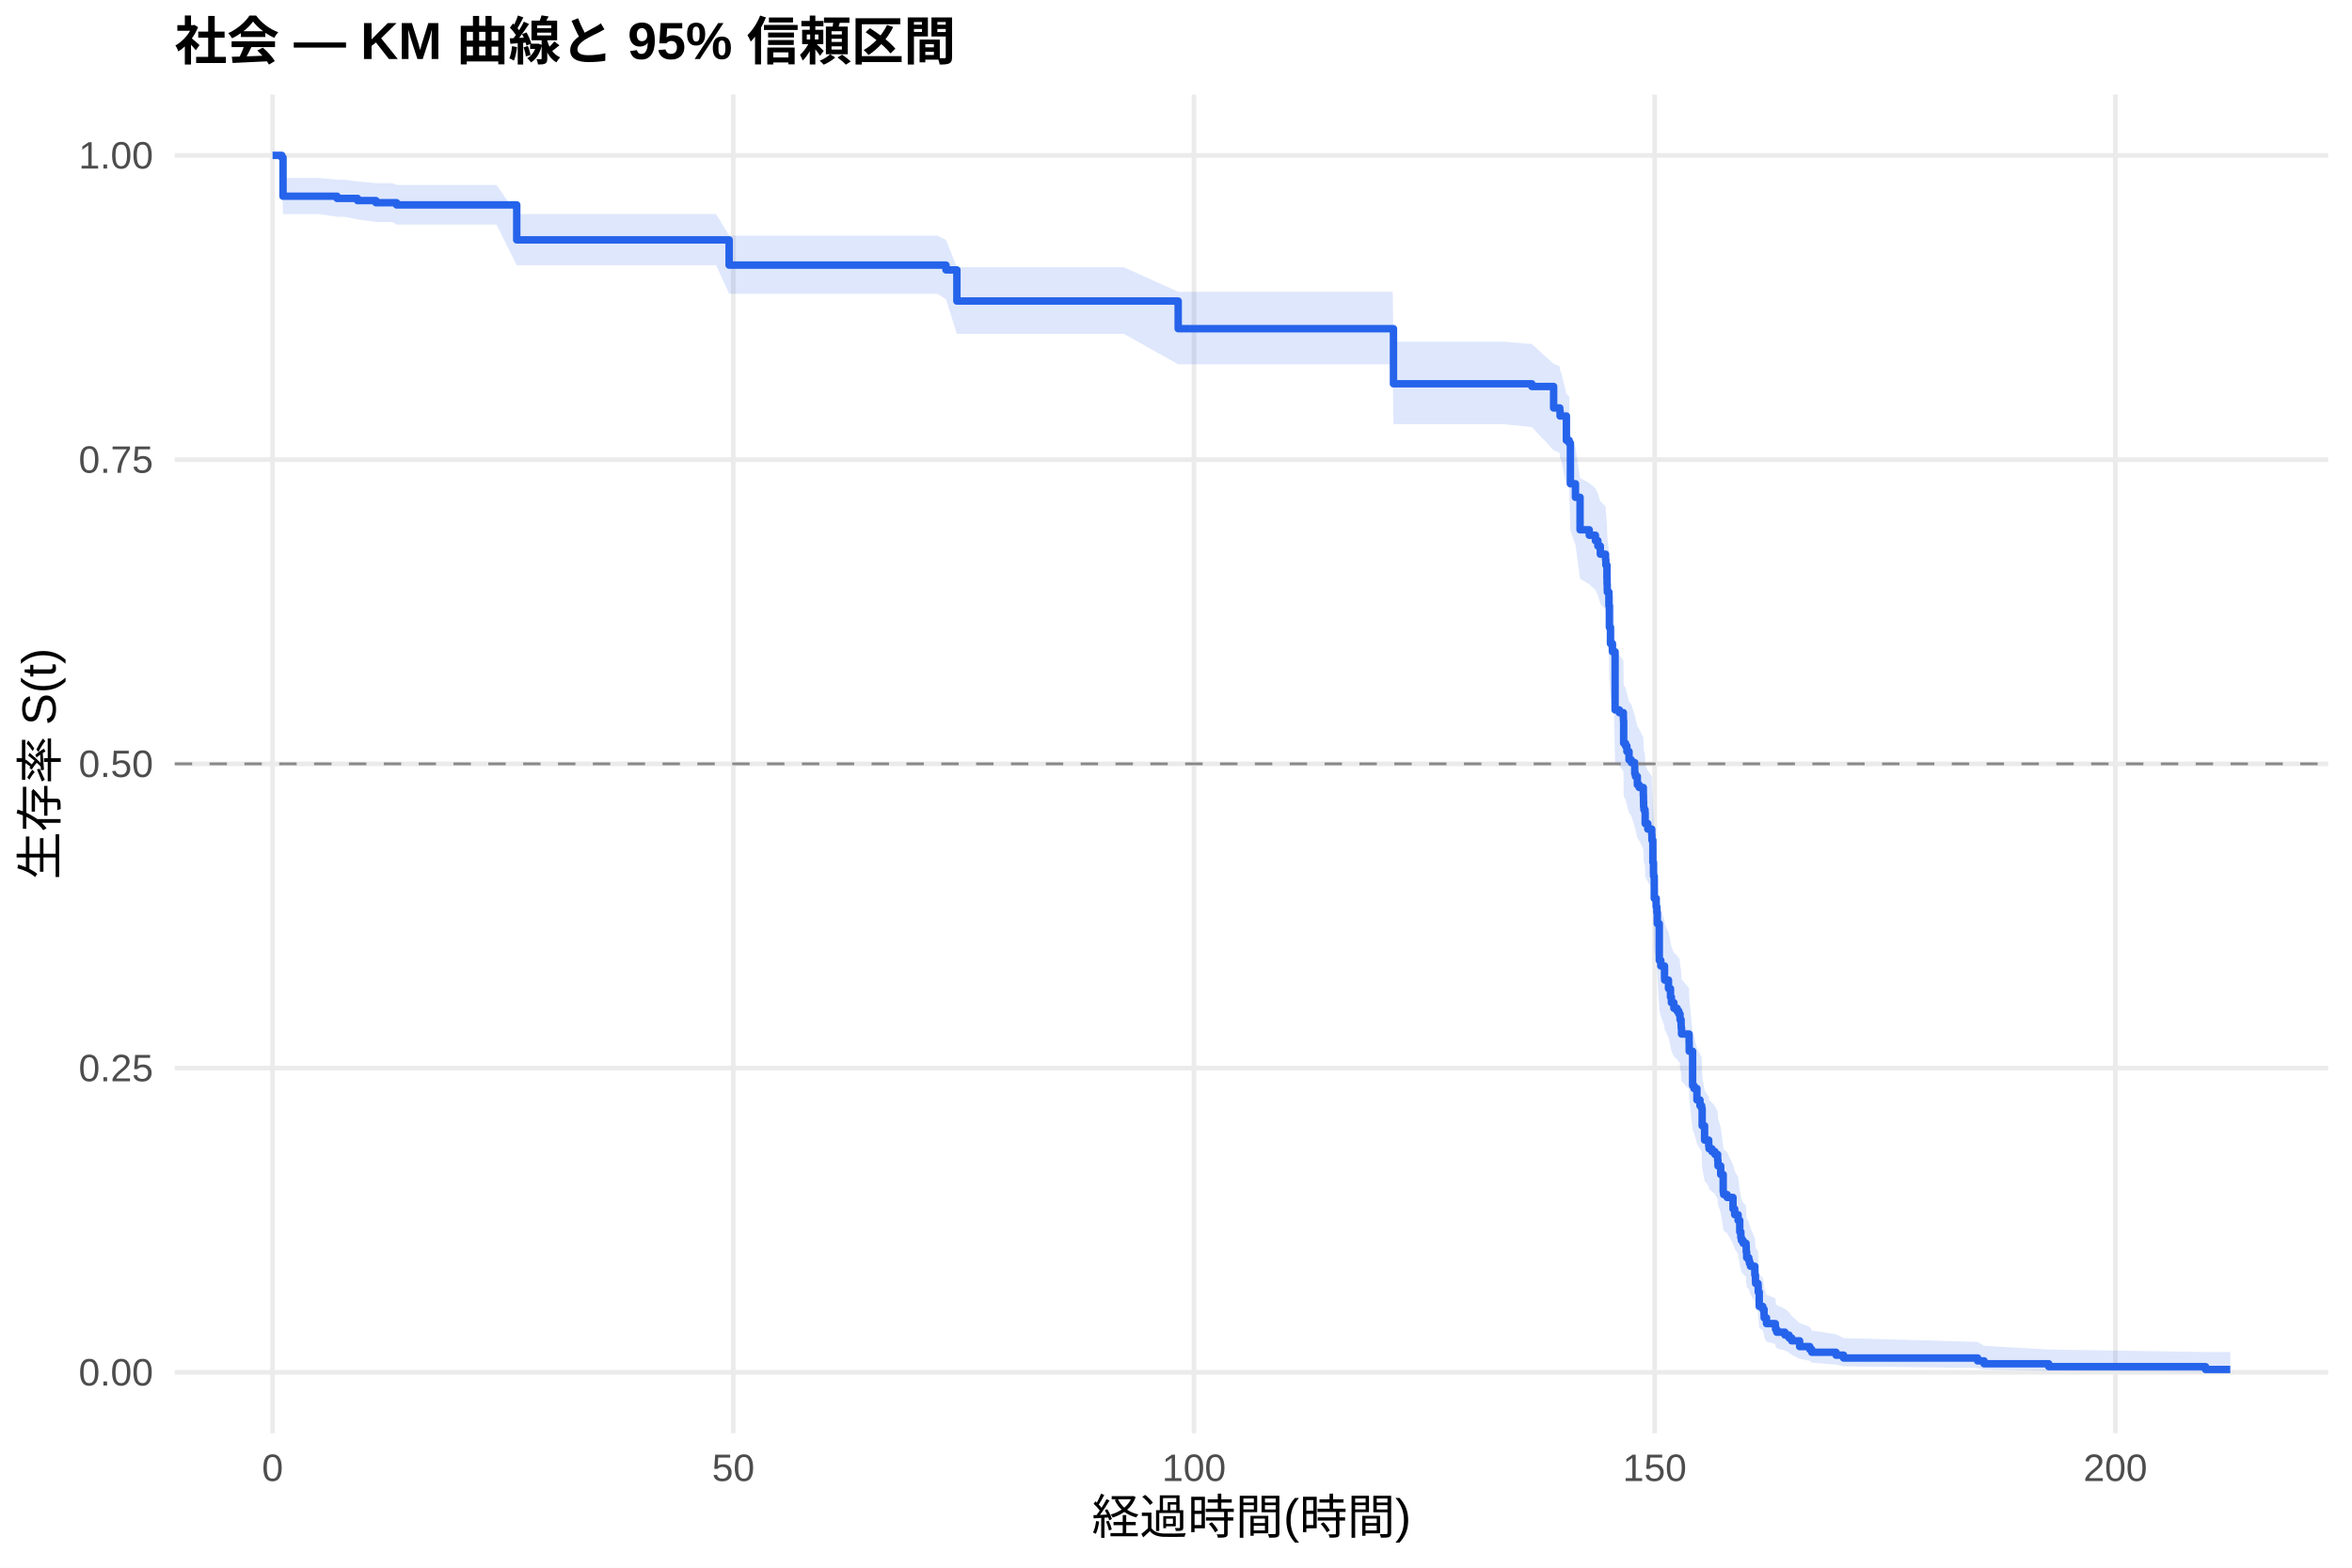
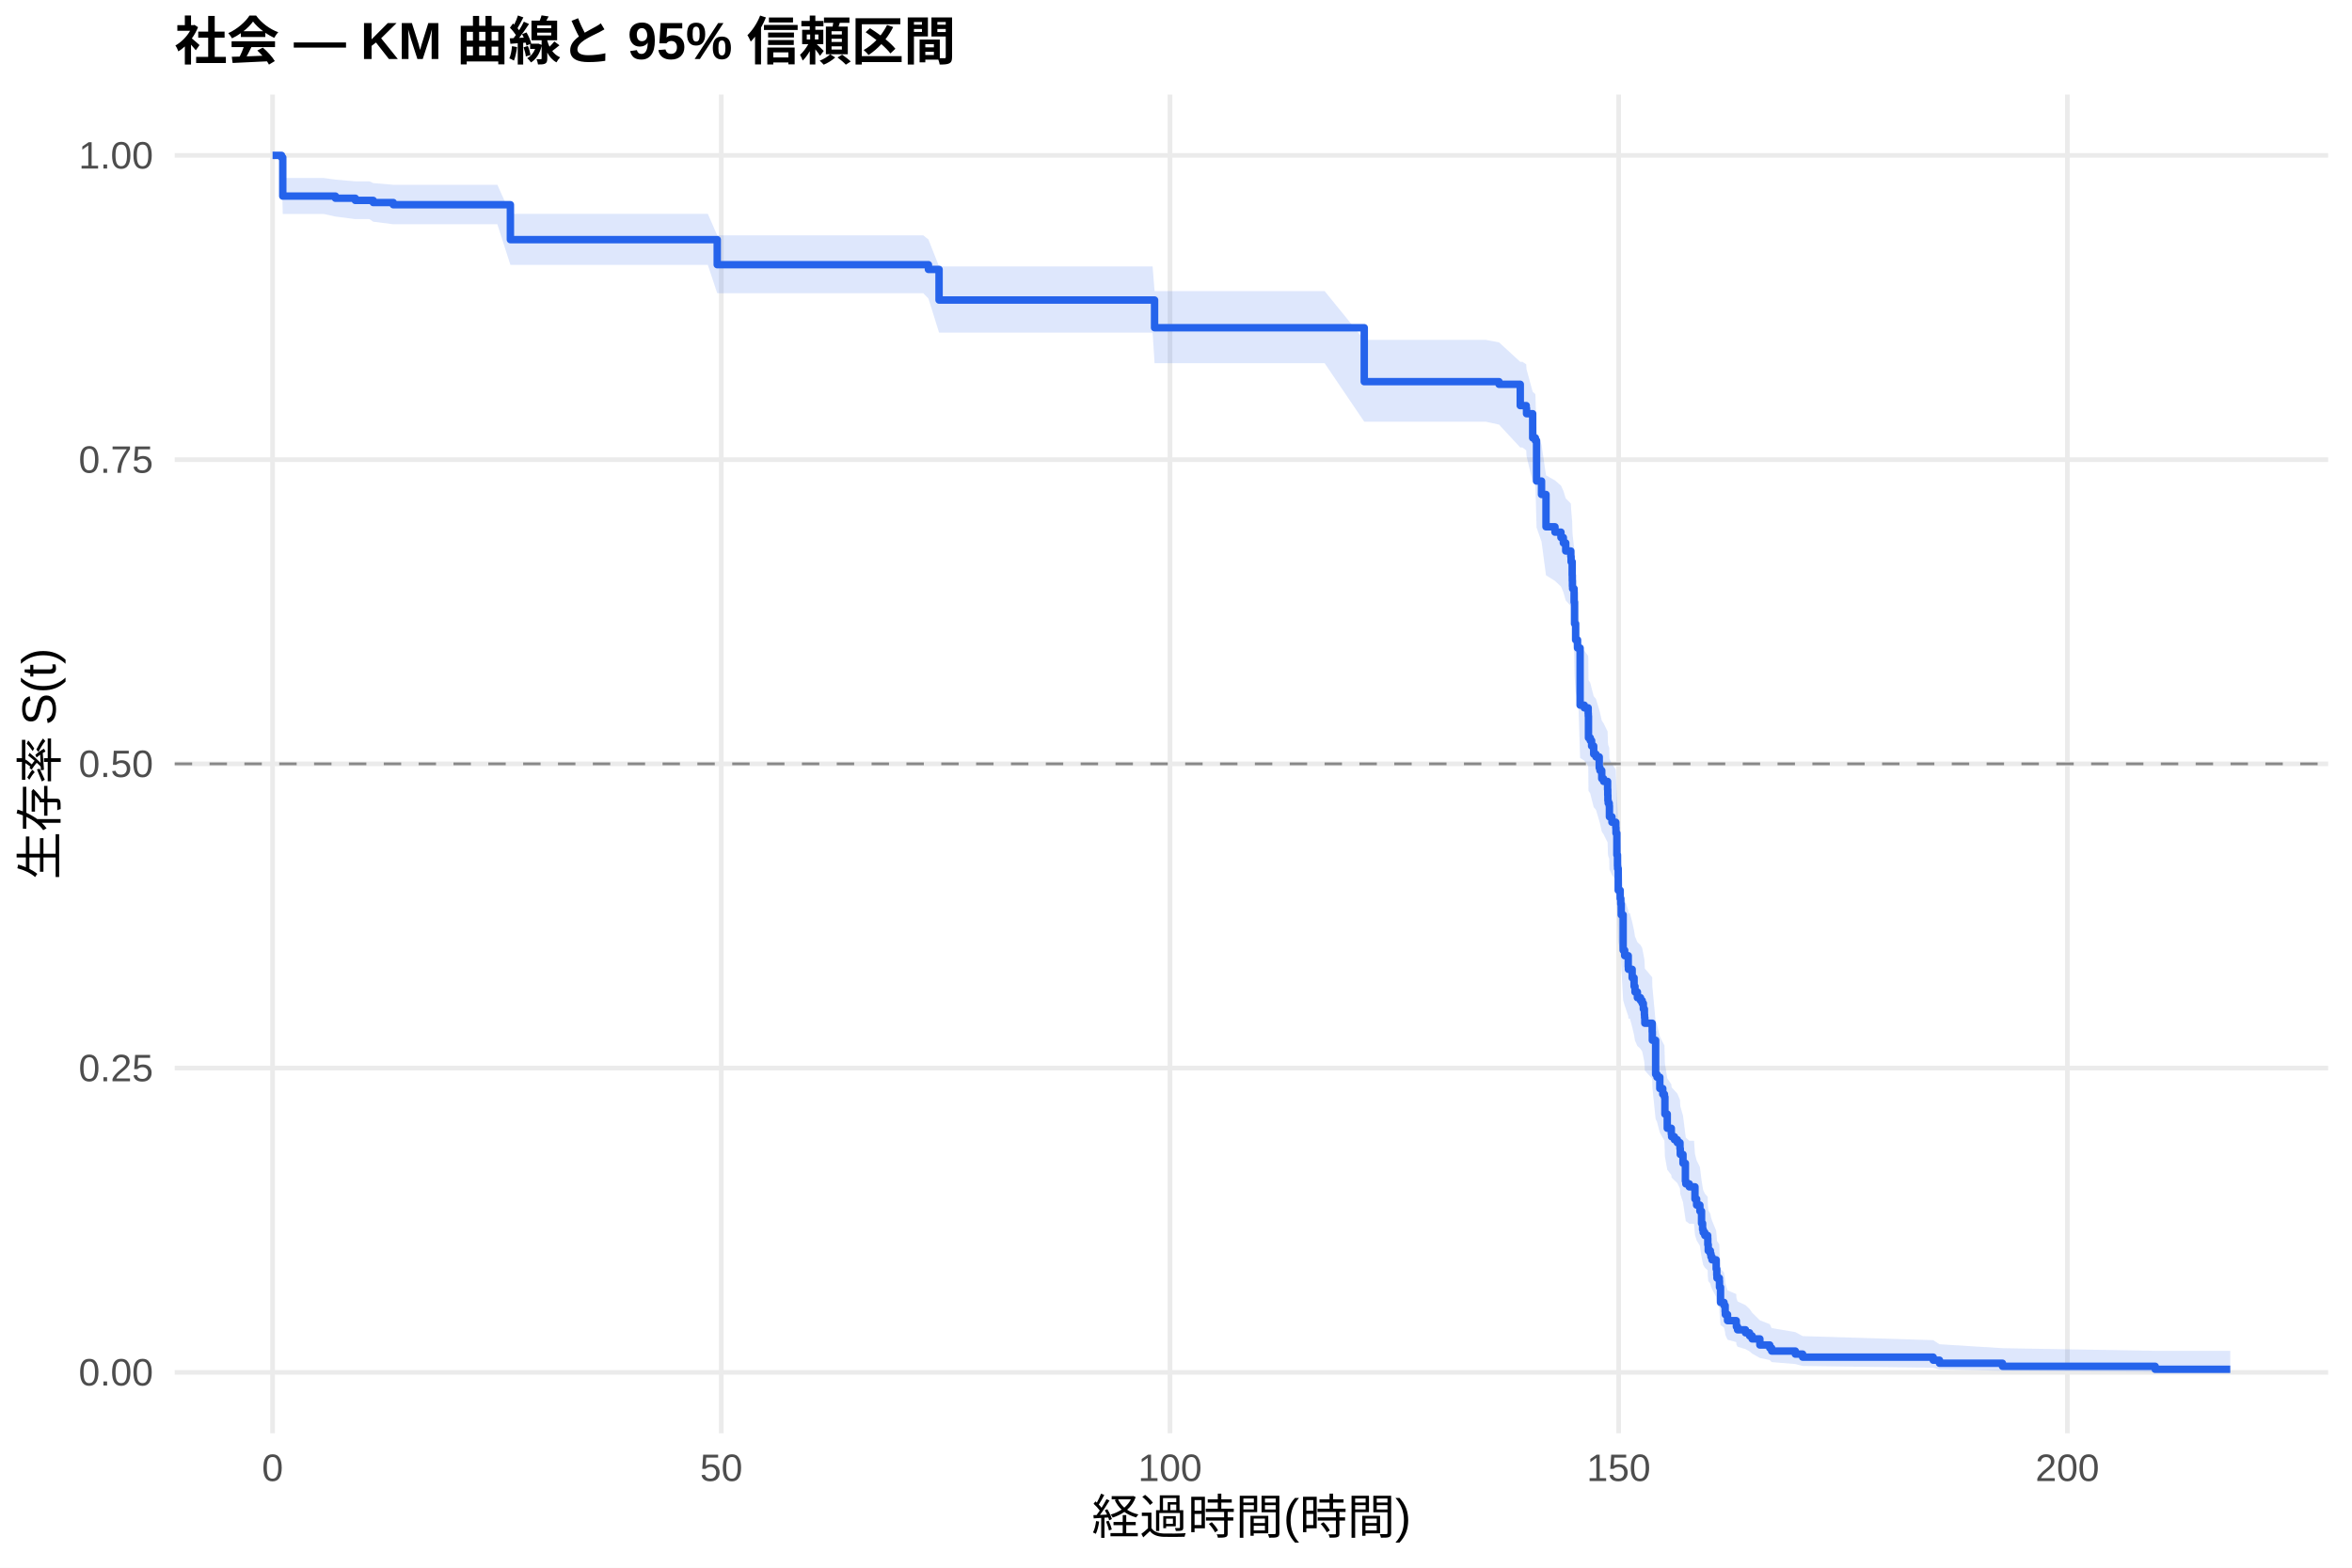
<svg xmlns="http://www.w3.org/2000/svg" width="540.00pt" height="360.00pt" viewBox="0 0 540.00 360.00">
  <g class="svglite">
    <defs>
      <style type="text/css">
    .svglite line, .svglite polyline, .svglite polygon, .svglite path, .svglite rect, .svglite circle {
      fill: none;
      stroke: #000000;
      stroke-linecap: round;
      stroke-linejoin: round;
      stroke-miterlimit: 10.00;
    }
    .svglite text {
      white-space: pre;
    }
    .svglite g.glyphgroup path {
      fill: inherit;
      stroke: none;
    }
  </style>
    </defs>
    <rect width="100%" height="100%" style="stroke: none; fill: #FFFFFF;" />
    <defs>
      <clipPath id="cpMC4wMHw1NDAuMDB8MC4wMHwzNjAuMDA=">
        <rect x="0.00" y="0.00" width="540.00" height="360.00" />
      </clipPath>
    </defs>
    <g clip-path="url(#cpMC4wMHw1NDAuMDB8MC4wMHwzNjAuMDA=)">
      <rect x="0" y="0.00" width="540.00" height="360.00" style="stroke-width: 1.07; stroke: none; fill: #FFFFFF;" />
    </g>
    <defs>
      <clipPath id="cpNDAuMTF8NTM0LjUyfDIxLjcxfDMyOS4xMg==">
        <rect x="40.11" y="21.71" width="494.41" height="307.41" />
      </clipPath>
    </defs>
    <g clip-path="url(#cpNDAuMTF8NTM0LjUyfDIxLjcxfDMyOS4xMg==)">
      <polyline points="40.11,315.14 534.52,315.14 " style="stroke-width: 1.07; stroke: #EBEBEB; stroke-linecap: butt;" />
      <polyline points="40.11,245.28 534.52,245.28 " style="stroke-width: 1.07; stroke: #EBEBEB; stroke-linecap: butt;" />
      <polyline points="40.11,175.41 534.52,175.41 " style="stroke-width: 1.07; stroke: #EBEBEB; stroke-linecap: butt;" />
      <polyline points="40.11,105.55 534.52,105.55 " style="stroke-width: 1.07; stroke: #EBEBEB; stroke-linecap: butt;" />
      <polyline points="40.11,35.68 534.52,35.68 " style="stroke-width: 1.07; stroke: #EBEBEB; stroke-linecap: butt;" />
      <polyline points="62.58,329.12 62.58,21.71 " style="stroke-width: 1.07; stroke: #EBEBEB; stroke-linecap: butt;" />
-       <polyline points="168.36,329.12 168.36,21.71 " style="stroke-width: 1.07; stroke: #EBEBEB; stroke-linecap: butt;" />
-       <polyline points="274.13,329.12 274.13,21.71 " style="stroke-width: 1.07; stroke: #EBEBEB; stroke-linecap: butt;" />
-       <polyline points="379.90,329.12 379.90,21.71 " style="stroke-width: 1.07; stroke: #EBEBEB; stroke-linecap: butt;" />
-       <polyline points="485.67,329.12 485.67,21.71 " style="stroke-width: 1.07; stroke: #EBEBEB; stroke-linecap: butt;" />
-       <polygon points="62.58,35.68 64.70,35.68 64.98,40.88 73.41,40.88 77.39,41.27 79.08,41.27 82.08,41.67 86.31,42.06 90.05,42.06 91.04,42.46 103.55,42.46 113.99,42.46 118.64,49.14 123.79,49.14 129.26,49.14 142.16,49.14 153.16,49.14 164.41,49.14 167.40,54.12 180.03,54.12 193.07,54.12 203.97,54.12 215.18,54.12 217.19,55.07 219.69,61.36 227.34,61.36 239.22,61.36 247.76,61.36 258.02,61.36 270.50,67.02 283.05,67.02 289.82,67.02 298.56,67.02 308.89,67.02 319.75,67.02 319.93,78.45 330.29,78.45 336.53,78.45 345.21,78.45 351.70,79.01 356.70,83.54 358.11,84.11 358.18,85.25 358.36,85.25 359.63,90.43 360.26,91.01 360.55,99.75 361.71,102.68 362.77,109.76 364.88,110.94 366.29,112.13 366.86,113.32 367.42,115.10 368.62,116.29 368.69,117.48 368.94,120.47 368.97,121.67 369.01,122.87 369.04,123.47 369.39,126.47 369.50,131.29 369.75,134.92 370.21,136.73 370.52,136.73 370.81,149.80 371.79,150.42 372.71,151.67 372.74,152.30 372.78,157.32 373.20,157.95 373.52,159.21 374.01,161.10 374.54,161.73 375.32,164.25 375.49,164.88 375.92,166.78 376.34,167.41 377.29,169.32 377.33,170.58 377.36,171.85 377.43,172.49 377.68,173.13 377.72,175.67 378.32,176.95 379.23,178.22 379.27,179.50 379.48,184.62 379.62,187.18 379.65,187.83 379.80,192.98 380.25,194.91 380.36,194.91 380.40,196.23 380.50,198.86 380.96,207.44 381.31,208.77 382.16,211.43 382.19,212.09 383.07,214.09 383.53,216.09 383.74,217.42 384.31,218.76 385.05,219.43 385.44,220.10 385.65,220.10 385.72,221.46 385.97,222.82 386.00,223.50 386.07,224.86 387.80,226.91 387.83,228.97 388.61,237.22 388.93,237.91 389.60,240.67 390.30,242.06 390.69,242.76 390.80,246.93 391.36,250.43 392.31,251.83 392.38,252.54 393.05,253.24 393.72,253.94 394.36,255.35 394.43,256.77 395.06,258.89 395.63,263.16 395.73,263.87 396.54,264.59 397.88,267.45 398.27,268.89 399.05,270.34 399.43,273.24 399.68,274.69 399.82,275.42 400.21,276.15 400.88,276.89 400.92,278.36 401.02,279.83 401.51,280.57 401.66,281.31 401.90,282.05 402.89,284.29 403.03,285.79 403.07,286.54 403.63,287.29 403.67,288.81 403.91,292.64 404.72,293.41 405.01,294.97 405.04,295.75 405.57,297.33 407.61,298.12 407.65,298.92 407.93,299.73 409.80,300.54 410.75,301.35 411.35,302.18 413.18,303.84 415.51,304.69 415.97,305.54 421.54,306.40 423.27,307.28 454.05,308.16 455.53,309.05 470.37,309.90 506.37,310.48 512.05,310.48 512.05,315.05 506.37,315.05 470.37,314.81 455.53,314.50 454.05,314.15 423.27,313.76 421.54,313.36 415.97,312.93 415.51,312.49 413.18,312.04 411.35,311.10 410.75,310.62 409.80,310.13 407.93,309.63 407.65,309.13 407.61,308.62 405.57,308.11 405.04,307.07 405.01,306.55 404.72,305.49 403.91,304.95 403.67,302.24 403.63,301.13 403.07,300.58 403.03,300.02 402.89,298.90 401.90,297.21 401.66,296.64 401.51,296.07 401.02,295.50 400.92,294.35 400.88,293.20 400.21,292.63 399.82,292.05 399.68,291.47 399.43,290.30 399.05,287.96 398.27,286.79 397.88,285.61 396.54,283.23 395.73,282.64 395.63,282.04 395.06,278.45 394.43,276.65 394.36,275.44 393.72,274.23 393.05,273.62 392.38,273.01 392.31,272.41 391.36,271.19 390.80,268.14 390.69,264.45 390.30,263.84 389.60,262.60 388.93,260.13 388.61,259.51 387.83,252.04 387.80,250.16 386.07,248.28 386.00,247.02 385.97,246.39 385.72,245.13 385.65,243.87 385.44,243.87 385.05,243.25 384.31,242.63 383.74,241.39 383.53,240.14 383.07,238.27 382.19,236.40 382.16,235.78 381.31,233.27 380.96,232.02 380.50,223.84 380.40,221.31 380.36,220.04 380.25,220.04 379.80,218.18 379.65,213.19 379.62,212.57 379.48,210.06 379.27,205.05 379.23,203.79 378.32,202.53 377.72,201.27 377.68,198.75 377.43,198.12 377.36,197.48 377.33,196.22 377.29,194.96 376.34,193.05 375.92,192.42 375.49,190.52 375.32,189.88 374.54,187.34 374.01,186.70 373.52,184.79 373.20,183.51 372.78,182.88 372.74,177.76 372.71,177.12 371.79,175.83 370.81,175.19 370.52,161.64 370.21,161.64 369.75,159.75 369.50,155.94 369.39,150.85 369.04,147.66 369.01,147.02 368.97,145.74 368.94,144.46 368.69,141.25 368.62,139.97 367.42,138.68 366.86,136.75 366.29,135.46 364.88,134.17 362.77,132.88 361.71,125.09 360.55,121.83 360.26,111.98 359.63,111.32 358.36,105.36 358.18,105.36 358.11,104.04 356.70,103.38 351.70,98.08 345.21,97.41 336.53,97.41 330.29,97.41 319.93,97.41 319.75,83.66 308.89,83.66 298.56,83.66 289.82,83.66 283.05,83.66 270.50,83.66 258.02,76.66 247.76,76.66 239.22,76.66 227.34,76.66 219.69,76.66 217.19,68.70 215.18,67.46 203.97,67.46 193.07,67.46 180.03,67.46 167.40,67.46 164.41,60.90 153.16,60.90 142.16,60.90 129.26,60.90 123.79,60.90 118.64,60.90 113.99,51.57 103.55,51.57 91.04,51.57 90.05,50.97 86.31,50.97 82.08,50.37 79.08,49.78 77.39,49.78 73.41,49.18 64.98,49.18 64.70,37.14 62.58,35.68 " style="stroke-width: 0.00; stroke: none; stroke-linecap: butt; fill: #2563EB; fill-opacity: 0.15;" />
-       <polyline points="62.58,35.68 64.70,35.68 64.98,40.88 73.41,40.88 77.39,41.27 79.08,41.27 82.08,41.67 86.31,42.06 90.05,42.06 91.04,42.46 103.55,42.46 113.99,42.46 118.64,49.14 123.79,49.14 129.26,49.14 142.16,49.14 153.16,49.14 164.41,49.14 167.40,54.12 180.03,54.12 193.07,54.12 203.97,54.12 215.18,54.12 217.19,55.07 219.69,61.36 227.34,61.36 239.22,61.36 247.76,61.36 258.02,61.36 270.50,67.02 283.05,67.02 289.82,67.02 298.56,67.02 308.89,67.02 319.75,67.02 319.93,78.45 330.29,78.45 336.53,78.45 345.21,78.45 351.70,79.01 356.70,83.54 358.11,84.11 358.18,85.25 358.36,85.25 359.63,90.43 360.26,91.01 360.55,99.75 361.71,102.68 362.77,109.76 364.88,110.94 366.29,112.13 366.86,113.32 367.42,115.10 368.62,116.29 368.69,117.48 368.94,120.47 368.97,121.67 369.01,122.87 369.04,123.47 369.39,126.47 369.50,131.29 369.75,134.92 370.21,136.73 370.52,136.73 370.81,149.80 371.79,150.42 372.71,151.67 372.74,152.30 372.78,157.32 373.20,157.95 373.52,159.21 374.01,161.10 374.54,161.73 375.32,164.25 375.49,164.88 375.92,166.78 376.34,167.41 377.29,169.32 377.33,170.58 377.36,171.85 377.43,172.49 377.68,173.13 377.72,175.67 378.32,176.95 379.23,178.22 379.27,179.50 379.48,184.62 379.62,187.18 379.65,187.83 379.80,192.98 380.25,194.91 380.36,194.91 380.40,196.23 380.50,198.86 380.96,207.44 381.31,208.77 382.16,211.43 382.19,212.09 383.07,214.09 383.53,216.09 383.74,217.42 384.31,218.76 385.05,219.43 385.44,220.10 385.65,220.10 385.72,221.46 385.97,222.82 386.00,223.50 386.07,224.86 387.80,226.91 387.83,228.97 388.61,237.22 388.93,237.91 389.60,240.67 390.30,242.06 390.69,242.76 390.80,246.93 391.36,250.43 392.31,251.83 392.38,252.54 393.05,253.24 393.72,253.94 394.36,255.35 394.43,256.77 395.06,258.89 395.63,263.16 395.73,263.87 396.54,264.59 397.88,267.45 398.27,268.89 399.05,270.34 399.43,273.24 399.68,274.69 399.82,275.42 400.21,276.15 400.88,276.89 400.92,278.36 401.02,279.83 401.51,280.57 401.66,281.31 401.90,282.05 402.89,284.29 403.03,285.79 403.07,286.54 403.63,287.29 403.67,288.81 403.91,292.64 404.72,293.41 405.01,294.97 405.04,295.75 405.57,297.33 407.61,298.12 407.65,298.92 407.93,299.73 409.80,300.54 410.75,301.35 411.35,302.18 413.18,303.84 415.51,304.69 415.97,305.54 421.54,306.40 423.27,307.28 454.05,308.16 455.53,309.05 470.37,309.90 506.37,310.48 512.05,310.48 " style="stroke-width: 1.07; stroke: none; stroke-linecap: butt;" />
-       <polyline points="512.05,315.05 506.37,315.05 470.37,314.81 455.53,314.50 454.05,314.15 423.27,313.76 421.54,313.36 415.97,312.93 415.51,312.49 413.18,312.04 411.35,311.10 410.75,310.62 409.80,310.13 407.93,309.63 407.65,309.13 407.61,308.62 405.57,308.11 405.04,307.07 405.01,306.55 404.72,305.49 403.91,304.95 403.67,302.24 403.63,301.13 403.07,300.58 403.03,300.02 402.89,298.90 401.90,297.21 401.66,296.64 401.51,296.07 401.02,295.50 400.92,294.35 400.88,293.20 400.21,292.63 399.82,292.05 399.68,291.47 399.43,290.30 399.05,287.96 398.27,286.79 397.88,285.61 396.54,283.23 395.73,282.64 395.63,282.04 395.06,278.45 394.43,276.65 394.36,275.44 393.72,274.23 393.05,273.62 392.38,273.01 392.31,272.41 391.36,271.19 390.80,268.14 390.69,264.45 390.30,263.84 389.60,262.60 388.93,260.13 388.61,259.51 387.83,252.04 387.80,250.16 386.07,248.28 386.00,247.02 385.97,246.39 385.72,245.13 385.65,243.87 385.44,243.87 385.05,243.25 384.31,242.63 383.74,241.39 383.53,240.14 383.07,238.27 382.19,236.40 382.16,235.78 381.31,233.27 380.96,232.02 380.50,223.84 380.40,221.31 380.36,220.04 380.25,220.04 379.80,218.18 379.65,213.19 379.62,212.57 379.48,210.06 379.27,205.05 379.23,203.79 378.32,202.53 377.72,201.27 377.68,198.75 377.43,198.12 377.36,197.48 377.33,196.22 377.29,194.96 376.34,193.05 375.92,192.42 375.49,190.52 375.32,189.88 374.54,187.34 374.01,186.70 373.52,184.79 373.20,183.51 372.78,182.88 372.74,177.76 372.71,177.12 371.79,175.83 370.81,175.19 370.52,161.64 370.21,161.64 369.75,159.75 369.50,155.94 369.39,150.85 369.04,147.66 369.01,147.02 368.97,145.74 368.94,144.46 368.69,141.25 368.62,139.97 367.42,138.68 366.86,136.75 366.29,135.46 364.88,134.17 362.77,132.88 361.71,125.09 360.55,121.83 360.26,111.98 359.63,111.32 358.36,105.36 358.18,105.36 358.11,104.04 356.70,103.38 351.70,98.08 345.21,97.41 336.53,97.41 330.29,97.41 319.93,97.41 319.75,83.66 308.89,83.66 298.56,83.66 289.82,83.66 283.05,83.66 270.50,83.66 258.02,76.66 247.76,76.66 239.22,76.66 227.34,76.66 219.69,76.66 217.19,68.70 215.18,67.46 203.97,67.46 193.07,67.46 180.03,67.46 167.40,67.46 164.41,60.90 153.16,60.90 142.16,60.90 129.26,60.90 123.79,60.90 118.64,60.90 113.99,51.57 103.55,51.57 91.04,51.57 90.05,50.97 86.31,50.97 82.08,50.37 79.08,49.78 77.39,49.78 73.41,49.18 64.98,49.18 64.70,37.14 62.58,35.68 " style="stroke-width: 1.07; stroke: none; stroke-linecap: butt;" />
-       <polyline points="62.58,35.68 64.70,35.68 64.70,36.18 64.98,36.18 64.98,45.06 73.41,45.06 73.41,45.06 77.39,45.06 77.39,45.56 79.08,45.56 79.08,45.56 82.08,45.56 82.08,46.06 86.31,46.06 86.31,46.55 90.05,46.55 90.05,46.55 91.04,46.55 91.04,47.05 103.55,47.05 103.55,47.05 113.99,47.05 113.99,47.05 118.64,47.05 118.64,55.09 123.79,55.09 123.79,55.09 129.26,55.09 129.26,55.09 142.16,55.09 142.16,55.09 153.16,55.09 153.16,55.09 164.41,55.09 164.41,55.09 167.40,55.09 167.40,60.88 180.03,60.88 180.03,60.88 193.07,60.88 193.07,60.88 203.97,60.88 203.97,60.88 215.18,60.88 215.18,60.88 217.19,60.88 217.19,61.98 219.69,61.98 219.69,69.13 227.34,69.13 227.34,69.13 239.22,69.13 239.22,69.13 247.76,69.13 247.76,69.13 258.02,69.13 258.02,69.13 270.50,69.13 270.50,75.48 283.05,75.48 283.05,75.48 289.82,75.48 289.82,75.48 298.56,75.48 298.56,75.48 308.89,75.48 308.89,75.48 319.75,75.48 319.75,75.48 319.93,75.48 319.93,88.13 330.29,88.13 330.29,88.13 336.53,88.13 336.53,88.13 345.21,88.13 345.21,88.13 351.70,88.13 351.70,88.75 356.70,88.75 356.70,93.68 358.11,93.68 358.11,94.30 358.18,94.30 358.18,95.53 358.36,95.53 358.36,95.53 359.63,95.53 359.63,101.13 360.26,101.13 360.26,101.75 360.55,101.75 360.55,111.09 361.71,111.09 361.71,114.20 362.77,114.20 362.77,121.66 364.88,121.66 364.88,122.91 366.29,122.91 366.29,124.15 366.86,124.15 366.86,125.39 367.42,125.39 367.42,127.26 368.62,127.26 368.62,128.50 368.69,128.50 368.69,129.75 368.94,129.75 368.94,132.86 368.97,132.86 368.97,134.10 369.01,134.10 369.01,135.35 369.04,135.35 369.04,135.97 369.39,135.97 369.39,139.08 369.50,139.08 369.50,144.06 369.75,144.06 369.75,147.79 370.21,147.79 370.21,149.66 370.52,149.66 370.52,149.66 370.81,149.66 370.81,163.02 371.79,163.02 371.79,163.66 372.71,163.66 372.71,164.93 372.74,164.93 372.74,165.57 372.78,165.57 372.78,170.66 373.20,170.66 373.20,171.30 373.52,171.30 373.52,172.57 374.01,172.57 374.01,174.48 374.54,174.48 374.54,175.12 375.32,175.12 375.32,177.66 375.49,177.66 375.49,178.30 375.92,178.30 375.92,180.21 376.34,180.21 376.34,180.84 377.29,180.84 377.29,182.75 377.33,182.75 377.33,184.03 377.36,184.03 377.36,185.30 377.43,185.30 377.43,185.94 377.68,185.94 377.68,186.57 377.72,186.57 377.72,189.12 378.32,189.12 378.32,190.39 379.23,190.39 379.23,191.67 379.27,191.67 379.27,192.94 379.48,192.94 379.48,198.03 379.62,198.03 379.62,200.58 379.65,200.58 379.65,201.21 379.80,201.21 379.80,206.30 380.25,206.30 380.25,208.21 380.36,208.21 380.36,208.21 380.40,208.21 380.40,209.51 380.50,209.51 380.50,212.10 380.96,212.10 380.96,220.53 381.31,220.53 381.31,221.82 382.16,221.82 382.16,224.41 382.19,224.41 382.19,225.06 383.07,225.06 383.07,227.01 383.53,227.01 383.53,228.95 383.74,228.95 383.74,230.25 384.31,230.25 384.31,231.54 385.05,231.54 385.05,232.19 385.44,232.19 385.44,232.84 385.65,232.84 385.65,232.84 385.72,232.84 385.72,234.16 385.97,234.16 385.97,235.47 386.00,235.47 386.00,236.13 386.07,236.13 386.07,237.45 387.80,237.45 387.80,239.42 387.83,239.42 387.83,241.40 388.61,241.40 388.61,249.30 388.93,249.30 388.93,249.96 389.60,249.96 389.60,252.59 390.30,252.59 390.30,253.91 390.69,253.91 390.69,254.57 390.80,254.57 390.80,258.52 391.36,258.52 391.36,261.81 392.31,261.81 392.31,263.13 392.38,263.13 392.38,263.79 393.05,263.79 393.05,264.44 393.72,264.44 393.72,265.10 394.36,265.10 394.36,266.42 394.43,266.42 394.43,267.74 395.06,267.74 395.06,269.71 395.63,269.71 395.63,273.66 395.73,273.66 395.73,274.32 396.54,274.32 396.54,274.98 397.88,274.98 397.88,277.61 398.27,277.61 398.27,278.93 399.05,278.93 399.05,280.25 399.43,280.25 399.43,282.88 399.68,282.88 399.68,284.20 399.82,284.20 399.82,284.86 400.21,284.86 400.21,285.51 400.88,285.51 400.88,286.17 400.92,286.17 400.92,287.49 401.02,287.49 401.02,288.81 401.51,288.81 401.51,289.46 401.66,289.46 401.66,290.12 401.90,290.12 401.90,290.78 402.89,290.78 402.89,292.76 403.03,292.76 403.03,294.07 403.07,294.07 403.07,294.73 403.63,294.73 403.63,295.39 403.67,295.39 403.67,296.71 403.91,296.71 403.91,300.00 404.72,300.00 404.72,300.66 405.01,300.66 405.01,301.97 405.04,301.97 405.04,302.63 405.57,302.63 405.57,303.95 407.61,303.95 407.61,304.61 407.65,304.61 407.65,305.27 407.93,305.27 407.93,305.92 409.80,305.92 409.80,306.58 410.75,306.58 410.75,307.24 411.35,307.24 411.35,307.90 413.18,307.90 413.18,309.22 415.51,309.22 415.51,309.88 415.97,309.88 415.97,310.53 421.54,310.53 421.54,311.19 423.27,311.19 423.27,311.85 454.05,311.85 454.05,312.51 455.53,312.51 455.53,313.17 470.37,313.17 470.37,313.83 506.37,313.83 506.37,314.48 512.05,314.48 512.05,314.48 " style="stroke-width: 1.71; stroke: #2563EB; stroke-linecap: butt;" />
+       <polyline points="165.60,329.12 165.60,21.71 " style="stroke-width: 1.07; stroke: #EBEBEB; stroke-linecap: butt;" />
+       <polyline points="268.62,329.12 268.62,21.71 " style="stroke-width: 1.07; stroke: #EBEBEB; stroke-linecap: butt;" />
+       <polyline points="371.63,329.12 371.63,21.71 " style="stroke-width: 1.07; stroke: #EBEBEB; stroke-linecap: butt;" />
+       <polyline points="474.65,329.12 474.65,21.71 " style="stroke-width: 1.07; stroke: #EBEBEB; stroke-linecap: butt;" />
+       <polygon points="62.58,35.68 64.64,35.68 64.92,40.87 74.29,40.87 77.01,41.25 81.57,41.64 84.83,41.64 85.69,42.04 90.29,42.43 90.36,42.43 101.04,42.43 114.19,42.43 117.18,49.10 124.36,49.10 133.91,49.10 139.23,49.10 151.80,49.10 162.51,49.10 164.67,54.05 173.46,54.05 188.68,54.05 201.38,54.05 211.99,54.05 213.16,54.99 215.60,61.19 222.91,61.19 234.76,61.19 246.33,61.19 254.64,61.19 264.63,61.19 265.08,66.84 289.01,66.84 295.61,66.84 304.12,66.84 313.22,78.05 314.19,78.05 324.76,78.05 335.03,78.05 341.11,78.05 344.16,78.61 349.04,83.09 349.55,83.09 350.41,83.66 350.48,84.80 351.89,89.95 352.51,90.52 352.78,99.20 353.92,102.11 354.95,109.15 357.01,110.32 358.38,111.50 358.93,112.68 359.48,114.45 360.65,115.64 360.71,116.82 360.96,119.79 360.99,120.98 361.02,122.17 361.06,122.76 361.40,125.74 361.50,130.53 361.75,134.14 362.19,135.94 362.36,135.94 362.78,148.78 363.74,149.40 364.63,150.62 364.66,151.24 364.70,156.17 365.11,156.79 365.42,158.03 365.90,159.88 366.42,160.50 367.17,162.98 367.34,163.61 367.75,165.47 368.17,166.09 369.09,167.96 369.13,169.20 369.16,170.45 369.23,171.08 369.47,171.70 369.51,174.20 370.09,175.45 370.98,176.71 371.02,177.96 371.22,182.99 371.36,185.51 371.39,186.14 371.53,191.19 371.98,193.09 372.12,194.36 372.22,196.90 372.66,205.19 373.01,206.47 373.83,209.04 373.87,209.68 374.21,209.68 374.73,211.68 375.17,213.68 375.38,215.02 375.93,216.35 376.65,217.02 377.03,217.69 377.30,219.04 377.54,220.38 377.58,221.05 377.64,222.40 379.33,224.42 379.36,226.44 380.12,234.58 380.43,235.27 381.08,238.00 381.76,239.36 382.14,240.05 382.25,244.17 382.79,247.62 383.72,249.00 383.79,249.69 384.44,250.41 385.10,251.12 385.71,252.56 385.78,254.00 386.40,256.16 386.95,260.50 387.05,261.23 387.84,261.96 388.94,261.96 389.15,264.96 389.53,266.46 390.28,267.97 390.66,271.01 390.90,272.54 391.04,273.30 391.41,274.07 392.07,274.84 392.10,276.38 392.20,277.92 392.68,278.70 392.82,279.48 393.06,280.26 394.02,282.60 394.16,284.18 394.20,284.97 394.74,285.76 394.78,287.35 395.02,291.38 395.81,292.20 396.08,293.83 396.12,294.66 396.63,296.32 398.63,297.16 398.66,298.00 398.93,298.85 400.75,299.71 401.68,300.57 402.27,301.43 404.05,303.19 406.32,304.08 406.76,304.98 412.19,305.90 413.87,306.82 443.85,307.75 445.29,308.69 459.75,309.59 494.81,310.20 512.05,310.20 512.05,315.04 494.81,315.04 459.75,314.79 445.29,314.46 443.85,314.09 413.87,313.68 412.19,313.24 406.76,312.79 406.32,312.32 404.05,311.84 402.27,310.84 401.68,310.32 400.75,309.80 398.93,309.27 398.66,308.74 398.63,308.20 396.63,307.65 396.12,306.55 396.08,305.99 395.81,304.85 395.02,304.28 394.78,301.38 394.74,300.20 394.20,299.61 394.16,299.01 394.02,297.81 393.06,296.00 392.82,295.39 392.68,294.79 392.20,294.17 392.10,292.95 392.07,291.71 391.41,291.09 391.04,290.47 390.90,289.85 390.66,288.60 390.28,286.09 389.53,284.83 389.15,283.57 388.94,281.02 387.84,281.02 387.05,280.40 386.95,279.78 386.40,276.06 385.78,274.19 385.71,272.94 385.10,271.68 384.44,271.06 383.79,270.43 383.72,269.82 382.79,268.61 382.25,265.58 382.14,261.91 381.76,261.30 381.08,260.07 380.43,257.62 380.12,257.00 379.36,249.58 379.33,247.71 377.64,245.84 377.58,244.60 377.54,243.97 377.30,242.72 377.03,241.47 376.65,240.84 375.93,240.21 375.38,238.96 375.17,237.70 374.73,235.81 374.21,233.92 373.87,233.92 373.83,233.32 373.01,230.90 372.66,229.69 372.22,221.79 372.12,219.35 371.98,218.13 371.53,216.29 371.39,211.39 371.36,210.77 371.22,208.31 371.02,203.38 370.98,202.14 370.09,200.91 369.51,199.67 369.47,197.19 369.23,196.57 369.16,195.95 369.13,194.70 369.09,193.46 368.17,191.59 367.75,190.97 367.34,189.10 367.17,188.47 366.42,185.97 365.90,185.35 365.42,183.47 365.11,182.21 364.70,181.59 364.66,176.56 364.63,175.93 363.74,174.67 362.78,174.04 362.36,160.73 362.19,160.73 361.75,158.84 361.50,155.05 361.40,149.99 361.06,146.82 361.02,146.18 360.99,144.91 360.96,143.64 360.71,140.45 360.65,139.17 359.48,137.89 358.93,135.97 358.38,134.68 357.01,133.40 354.95,132.11 353.92,124.37 352.78,121.12 352.51,111.33 351.89,110.67 350.48,104.74 350.41,103.42 349.55,102.76 349.04,102.76 344.16,97.50 341.11,96.84 335.03,96.84 324.76,96.84 314.19,96.84 313.22,96.84 304.12,83.40 295.61,83.40 289.01,83.40 265.08,83.40 264.63,76.38 254.64,76.38 246.33,76.38 234.76,76.38 222.91,76.38 215.60,76.38 213.16,68.56 211.99,67.34 201.38,67.34 188.68,67.34 173.46,67.34 164.67,67.34 162.51,60.82 151.80,60.82 139.23,60.82 133.91,60.82 124.36,60.82 117.18,60.82 114.19,51.50 101.04,51.50 90.36,51.50 90.29,51.50 85.69,50.91 84.83,50.32 81.57,50.32 77.01,49.73 74.29,49.13 64.92,49.13 64.64,37.14 62.58,35.68 " style="stroke-width: 0.00; stroke: none; stroke-linecap: butt; fill: #2563EB; fill-opacity: 0.15;" />
+       <polyline points="62.58,35.68 64.64,35.68 64.92,40.87 74.29,40.87 77.01,41.25 81.57,41.64 84.83,41.64 85.69,42.04 90.29,42.43 90.36,42.43 101.04,42.43 114.19,42.43 117.18,49.10 124.36,49.10 133.91,49.10 139.23,49.10 151.80,49.10 162.51,49.10 164.67,54.05 173.46,54.05 188.68,54.05 201.38,54.05 211.99,54.05 213.16,54.99 215.60,61.19 222.91,61.19 234.76,61.19 246.33,61.19 254.64,61.19 264.63,61.19 265.08,66.84 289.01,66.84 295.61,66.84 304.12,66.84 313.22,78.05 314.19,78.05 324.76,78.05 335.03,78.05 341.11,78.05 344.16,78.61 349.04,83.09 349.55,83.09 350.41,83.66 350.48,84.80 351.89,89.95 352.51,90.52 352.78,99.20 353.92,102.11 354.95,109.15 357.01,110.32 358.38,111.50 358.93,112.68 359.48,114.45 360.65,115.64 360.71,116.82 360.96,119.79 360.99,120.98 361.02,122.17 361.06,122.76 361.40,125.74 361.50,130.53 361.75,134.14 362.19,135.94 362.36,135.94 362.78,148.78 363.74,149.40 364.63,150.62 364.66,151.24 364.70,156.17 365.11,156.79 365.42,158.03 365.90,159.88 366.42,160.50 367.17,162.98 367.34,163.61 367.75,165.47 368.17,166.09 369.09,167.96 369.13,169.20 369.16,170.45 369.23,171.08 369.47,171.70 369.51,174.20 370.09,175.45 370.98,176.71 371.02,177.96 371.22,182.99 371.36,185.51 371.39,186.14 371.53,191.19 371.98,193.09 372.12,194.36 372.22,196.90 372.66,205.19 373.01,206.47 373.83,209.04 373.87,209.68 374.21,209.68 374.73,211.68 375.17,213.68 375.38,215.02 375.93,216.35 376.65,217.02 377.03,217.69 377.30,219.04 377.54,220.38 377.58,221.05 377.64,222.40 379.33,224.42 379.36,226.44 380.12,234.58 380.43,235.27 381.08,238.00 381.76,239.36 382.14,240.05 382.25,244.17 382.79,247.62 383.72,249.00 383.79,249.69 384.44,250.41 385.10,251.12 385.71,252.56 385.78,254.00 386.40,256.16 386.95,260.50 387.05,261.23 387.84,261.96 388.94,261.96 389.15,264.96 389.53,266.46 390.28,267.97 390.66,271.01 390.90,272.54 391.04,273.30 391.41,274.07 392.07,274.84 392.10,276.38 392.20,277.92 392.68,278.70 392.82,279.48 393.06,280.26 394.02,282.60 394.16,284.18 394.20,284.97 394.74,285.76 394.78,287.35 395.02,291.38 395.81,292.20 396.08,293.83 396.12,294.66 396.63,296.32 398.63,297.16 398.66,298.00 398.93,298.85 400.75,299.71 401.68,300.57 402.27,301.43 404.05,303.19 406.32,304.08 406.76,304.98 412.19,305.90 413.87,306.82 443.85,307.75 445.29,308.69 459.75,309.59 494.81,310.20 512.05,310.20 " style="stroke-width: 1.07; stroke: none; stroke-linecap: butt;" />
+       <polyline points="512.05,315.04 494.81,315.04 459.75,314.79 445.29,314.46 443.85,314.09 413.87,313.68 412.19,313.24 406.76,312.79 406.32,312.32 404.05,311.84 402.27,310.84 401.68,310.32 400.75,309.80 398.93,309.27 398.66,308.74 398.63,308.20 396.63,307.65 396.12,306.55 396.08,305.99 395.81,304.85 395.02,304.28 394.78,301.38 394.74,300.20 394.20,299.61 394.16,299.01 394.02,297.81 393.06,296.00 392.82,295.39 392.68,294.79 392.20,294.17 392.10,292.95 392.07,291.71 391.41,291.09 391.04,290.47 390.90,289.85 390.66,288.60 390.28,286.09 389.53,284.83 389.15,283.57 388.94,281.02 387.84,281.02 387.05,280.40 386.95,279.78 386.40,276.06 385.78,274.19 385.71,272.94 385.10,271.68 384.44,271.06 383.79,270.43 383.72,269.82 382.79,268.61 382.25,265.58 382.14,261.91 381.76,261.30 381.08,260.07 380.43,257.62 380.12,257.00 379.36,249.58 379.33,247.71 377.64,245.84 377.58,244.60 377.54,243.97 377.30,242.72 377.03,241.47 376.65,240.84 375.93,240.21 375.38,238.96 375.17,237.70 374.73,235.81 374.21,233.92 373.87,233.92 373.83,233.32 373.01,230.90 372.66,229.69 372.22,221.79 372.12,219.35 371.98,218.13 371.53,216.29 371.39,211.39 371.36,210.77 371.22,208.31 371.02,203.38 370.98,202.14 370.09,200.91 369.51,199.67 369.47,197.19 369.23,196.57 369.16,195.95 369.13,194.70 369.09,193.46 368.17,191.59 367.75,190.97 367.34,189.10 367.17,188.47 366.42,185.97 365.90,185.35 365.42,183.47 365.11,182.21 364.70,181.59 364.66,176.56 364.63,175.93 363.74,174.67 362.78,174.04 362.36,160.73 362.19,160.73 361.75,158.84 361.50,155.05 361.40,149.99 361.06,146.82 361.02,146.18 360.99,144.91 360.96,143.64 360.71,140.45 360.65,139.17 359.48,137.89 358.93,135.97 358.38,134.68 357.01,133.40 354.95,132.11 353.92,124.37 352.78,121.12 352.51,111.33 351.89,110.67 350.48,104.74 350.41,103.42 349.55,102.76 349.04,102.76 344.16,97.50 341.11,96.84 335.03,96.84 324.76,96.84 314.19,96.84 313.22,96.84 304.12,83.40 295.61,83.40 289.01,83.40 265.08,83.40 264.63,76.38 254.64,76.38 246.33,76.38 234.76,76.38 222.91,76.38 215.60,76.38 213.16,68.56 211.99,67.34 201.38,67.34 188.68,67.34 173.46,67.34 164.67,67.34 162.51,60.82 151.80,60.82 139.23,60.82 133.91,60.82 124.36,60.82 117.18,60.82 114.19,51.50 101.04,51.50 90.36,51.50 90.29,51.50 85.69,50.91 84.83,50.32 81.57,50.32 77.01,49.73 74.29,49.13 64.92,49.13 64.64,37.14 62.58,35.68 " style="stroke-width: 1.07; stroke: none; stroke-linecap: butt;" />
+       <polyline points="62.58,35.68 64.64,35.68 64.64,36.17 64.92,36.17 64.92,45.03 74.29,45.03 74.29,45.03 77.01,45.03 77.01,45.52 81.57,45.52 81.57,46.02 84.83,46.02 84.83,46.02 85.69,46.02 85.69,46.51 90.29,46.51 90.29,47.01 90.36,47.01 90.36,47.01 101.04,47.01 101.04,47.01 114.19,47.01 114.19,47.01 117.18,47.01 117.18,55.03 124.36,55.03 124.36,55.03 133.91,55.03 133.91,55.03 139.23,55.03 139.23,55.03 151.80,55.03 151.80,55.03 162.51,55.03 162.51,55.03 164.67,55.03 164.67,60.78 173.46,60.78 173.46,60.78 188.68,60.78 188.68,60.78 201.38,60.78 201.38,60.78 211.99,60.78 211.99,60.78 213.16,60.78 213.16,61.87 215.60,61.87 215.60,68.90 222.91,68.90 222.91,68.90 234.76,68.90 234.76,68.90 246.33,68.90 246.33,68.90 254.64,68.90 254.64,68.90 264.63,68.90 264.63,68.90 265.08,68.90 265.08,75.26 289.01,75.26 289.01,75.26 295.61,75.26 295.61,75.26 304.12,75.26 304.12,75.26 313.22,75.26 313.22,87.64 314.19,87.64 314.19,87.64 324.76,87.64 324.76,87.64 335.03,87.64 335.03,87.64 341.11,87.64 341.11,87.64 344.16,87.64 344.16,88.25 349.04,88.25 349.04,93.14 349.55,93.14 349.55,93.14 350.41,93.14 350.41,93.76 350.48,93.76 350.48,95.00 351.89,95.00 351.89,100.56 352.51,100.56 352.51,101.18 352.78,101.18 352.78,110.46 353.92,110.46 353.92,113.55 354.95,113.55 354.95,120.97 357.01,120.97 357.01,122.20 358.38,122.20 358.38,123.44 358.93,123.44 358.93,124.68 359.48,124.68 359.48,126.53 360.65,126.53 360.65,127.77 360.71,127.77 360.71,129.01 360.96,129.01 360.96,132.10 360.99,132.10 360.99,133.34 361.02,133.34 361.02,134.57 361.06,134.57 361.06,135.19 361.40,135.19 361.40,138.28 361.50,138.28 361.50,143.23 361.75,143.23 361.75,146.94 362.19,146.94 362.19,148.80 362.36,148.80 362.36,148.80 362.78,148.80 362.78,161.93 363.74,161.93 363.74,162.55 364.63,162.55 364.63,163.80 364.66,163.80 364.66,164.43 364.70,164.43 364.70,169.43 365.11,169.43 365.11,170.06 365.42,170.06 365.42,171.31 365.90,171.31 365.90,173.18 366.42,173.18 366.42,173.81 367.17,173.81 367.17,176.31 367.34,176.31 367.34,176.94 367.75,176.94 367.75,178.81 368.17,178.81 368.17,179.44 369.09,179.44 369.09,181.31 369.13,181.31 369.13,182.57 369.16,182.57 369.16,183.82 369.23,183.82 369.23,184.44 369.47,184.44 369.47,185.07 369.51,185.07 369.51,187.57 370.09,187.57 370.09,188.82 370.98,188.82 370.98,190.07 371.02,190.07 371.02,191.32 371.22,191.32 371.22,196.32 371.36,196.32 371.36,198.82 371.39,198.82 371.39,199.45 371.53,199.45 371.53,204.45 371.98,204.45 371.98,206.33 372.12,206.33 372.12,207.58 372.22,207.58 372.22,210.08 372.66,210.08 372.66,218.21 373.01,218.21 373.01,219.46 373.83,219.46 373.83,221.96 373.87,221.96 373.87,222.59 374.21,222.59 374.21,222.59 374.73,222.59 374.73,224.54 375.17,224.54 375.17,226.50 375.38,226.50 375.38,227.80 375.93,227.80 375.93,229.11 376.65,229.11 376.65,229.76 377.03,229.76 377.03,230.41 377.30,230.41 377.30,231.71 377.54,231.71 377.54,233.02 377.58,233.02 377.58,233.67 377.64,233.67 377.64,234.97 379.33,234.97 379.33,236.93 379.36,236.93 379.36,238.88 380.12,238.88 380.12,246.70 380.43,246.70 380.43,247.36 381.08,247.36 381.08,249.96 381.76,249.96 381.76,251.27 382.14,251.27 382.14,251.92 382.25,251.92 382.25,255.83 382.79,255.83 382.79,259.09 383.72,259.09 383.72,260.39 383.79,260.39 383.79,261.04 384.44,261.04 384.44,261.72 385.10,261.72 385.10,262.40 385.71,262.40 385.71,263.75 385.78,263.75 385.78,265.10 386.40,265.10 386.40,267.13 386.95,267.13 386.95,271.19 387.05,271.19 387.05,271.86 387.84,271.86 387.84,272.54 388.94,272.54 388.94,272.54 389.15,272.54 389.15,275.33 389.53,275.33 389.53,276.73 390.28,276.73 390.28,278.13 390.66,278.13 390.66,280.92 390.90,280.92 390.90,282.32 391.04,282.32 391.04,283.02 391.41,283.02 391.41,283.71 392.07,283.71 392.07,284.41 392.10,284.41 392.10,285.81 392.20,285.81 392.20,287.21 392.68,287.21 392.68,287.90 392.82,287.90 392.82,288.60 393.06,288.60 393.06,289.30 394.02,289.30 394.02,291.40 394.16,291.40 394.16,292.79 394.20,292.79 394.20,293.49 394.74,293.49 394.74,294.19 394.78,294.19 394.78,295.59 395.02,295.59 395.02,299.08 395.81,299.08 395.81,299.78 396.08,299.78 396.08,301.17 396.12,301.17 396.12,301.87 396.63,301.87 396.63,303.27 398.63,303.27 398.63,303.97 398.66,303.97 398.66,304.67 398.93,304.67 398.93,305.37 400.75,305.37 400.75,306.06 401.68,306.06 401.68,306.76 402.27,306.76 402.27,307.46 404.05,307.46 404.05,308.86 406.32,308.86 406.32,309.56 406.76,309.56 406.76,310.25 412.19,310.25 412.19,310.95 413.87,310.95 413.87,311.65 443.85,311.65 443.85,312.35 445.29,312.35 445.29,313.05 459.75,313.05 459.75,313.75 494.81,313.75 494.81,314.44 512.05,314.44 512.05,314.44 " style="stroke-width: 1.71; stroke: #2563EB; stroke-linecap: butt;" />
      <line x1="40.11" y1="175.41" x2="534.52" y2="175.41" style="stroke-width: 0.64; stroke: #888888; stroke-dasharray: 4.00,4.00; stroke-linecap: butt;" />
    </g>
    <g clip-path="url(#cpMC4wMHw1NDAuMDB8MC4wMHwzNjAuMDA=)">
      <text x="35.18" y="318.17" text-anchor="end" style="font-size: 8.80px;fill: #4D4D4D; font-family: &quot;Liberation Sans&quot;;" textLength="17.11px" lengthAdjust="spacingAndGlyphs">0.00</text>
      <text x="35.18" y="248.30" text-anchor="end" style="font-size: 8.80px;fill: #4D4D4D; font-family: &quot;Liberation Sans&quot;;" textLength="17.11px" lengthAdjust="spacingAndGlyphs">0.25</text>
      <text x="35.18" y="178.44" text-anchor="end" style="font-size: 8.80px;fill: #4D4D4D; font-family: &quot;Liberation Sans&quot;;" textLength="17.11px" lengthAdjust="spacingAndGlyphs">0.50</text>
      <text x="35.18" y="108.57" text-anchor="end" style="font-size: 8.80px;fill: #4D4D4D; font-family: &quot;Liberation Sans&quot;;" textLength="17.11px" lengthAdjust="spacingAndGlyphs">0.75</text>
      <text x="35.18" y="38.71" text-anchor="end" style="font-size: 8.80px;fill: #4D4D4D; font-family: &quot;Liberation Sans&quot;;" textLength="17.11px" lengthAdjust="spacingAndGlyphs">1.00</text>
      <text x="62.58" y="340.10" text-anchor="middle" style="font-size: 8.80px;fill: #4D4D4D; font-family: &quot;Liberation Sans&quot;;" textLength="4.89px" lengthAdjust="spacingAndGlyphs">0</text>
-       <text x="168.36" y="340.10" text-anchor="middle" style="font-size: 8.80px;fill: #4D4D4D; font-family: &quot;Liberation Sans&quot;;" textLength="9.78px" lengthAdjust="spacingAndGlyphs">50</text>
-       <text x="274.13" y="340.10" text-anchor="middle" style="font-size: 8.80px;fill: #4D4D4D; font-family: &quot;Liberation Sans&quot;;" textLength="14.67px" lengthAdjust="spacingAndGlyphs">100</text>
-       <text x="379.90" y="340.10" text-anchor="middle" style="font-size: 8.80px;fill: #4D4D4D; font-family: &quot;Liberation Sans&quot;;" textLength="14.67px" lengthAdjust="spacingAndGlyphs">150</text>
-       <text x="485.67" y="340.10" text-anchor="middle" style="font-size: 8.80px;fill: #4D4D4D; font-family: &quot;Liberation Sans&quot;;" textLength="14.67px" lengthAdjust="spacingAndGlyphs">200</text>
+       <text x="165.60" y="340.10" text-anchor="middle" style="font-size: 8.80px;fill: #4D4D4D; font-family: &quot;Liberation Sans&quot;;" textLength="9.78px" lengthAdjust="spacingAndGlyphs">50</text>
+       <text x="268.62" y="340.10" text-anchor="middle" style="font-size: 8.80px;fill: #4D4D4D; font-family: &quot;Liberation Sans&quot;;" textLength="14.67px" lengthAdjust="spacingAndGlyphs">100</text>
+       <text x="371.63" y="340.10" text-anchor="middle" style="font-size: 8.80px;fill: #4D4D4D; font-family: &quot;Liberation Sans&quot;;" textLength="14.67px" lengthAdjust="spacingAndGlyphs">150</text>
+       <text x="474.65" y="340.10" text-anchor="middle" style="font-size: 8.80px;fill: #4D4D4D; font-family: &quot;Liberation Sans&quot;;" textLength="14.67px" lengthAdjust="spacingAndGlyphs">200</text>
      <text x="287.32" y="352.24" text-anchor="middle" style="font-size: 11.00px; font-family: &quot;Liberation Sans&quot;;" textLength="73.31px" lengthAdjust="spacingAndGlyphs">経過時間(時間)</text>
      <text transform="translate(13.05,175.41) rotate(-90)" text-anchor="middle" style="font-size: 11.00px; font-family: &quot;Liberation Sans&quot;;" textLength="53.78px" lengthAdjust="spacingAndGlyphs">生存率 S(t)</text>
      <text x="40.11" y="13.74" style="font-size: 12.00px; font-weight: bold; font-family: &quot;Liberation Sans&quot;;" textLength="179.33px" lengthAdjust="spacingAndGlyphs">社会 — KM 曲線と 95% 信頼区間</text>
    </g>
  </g>
</svg>
